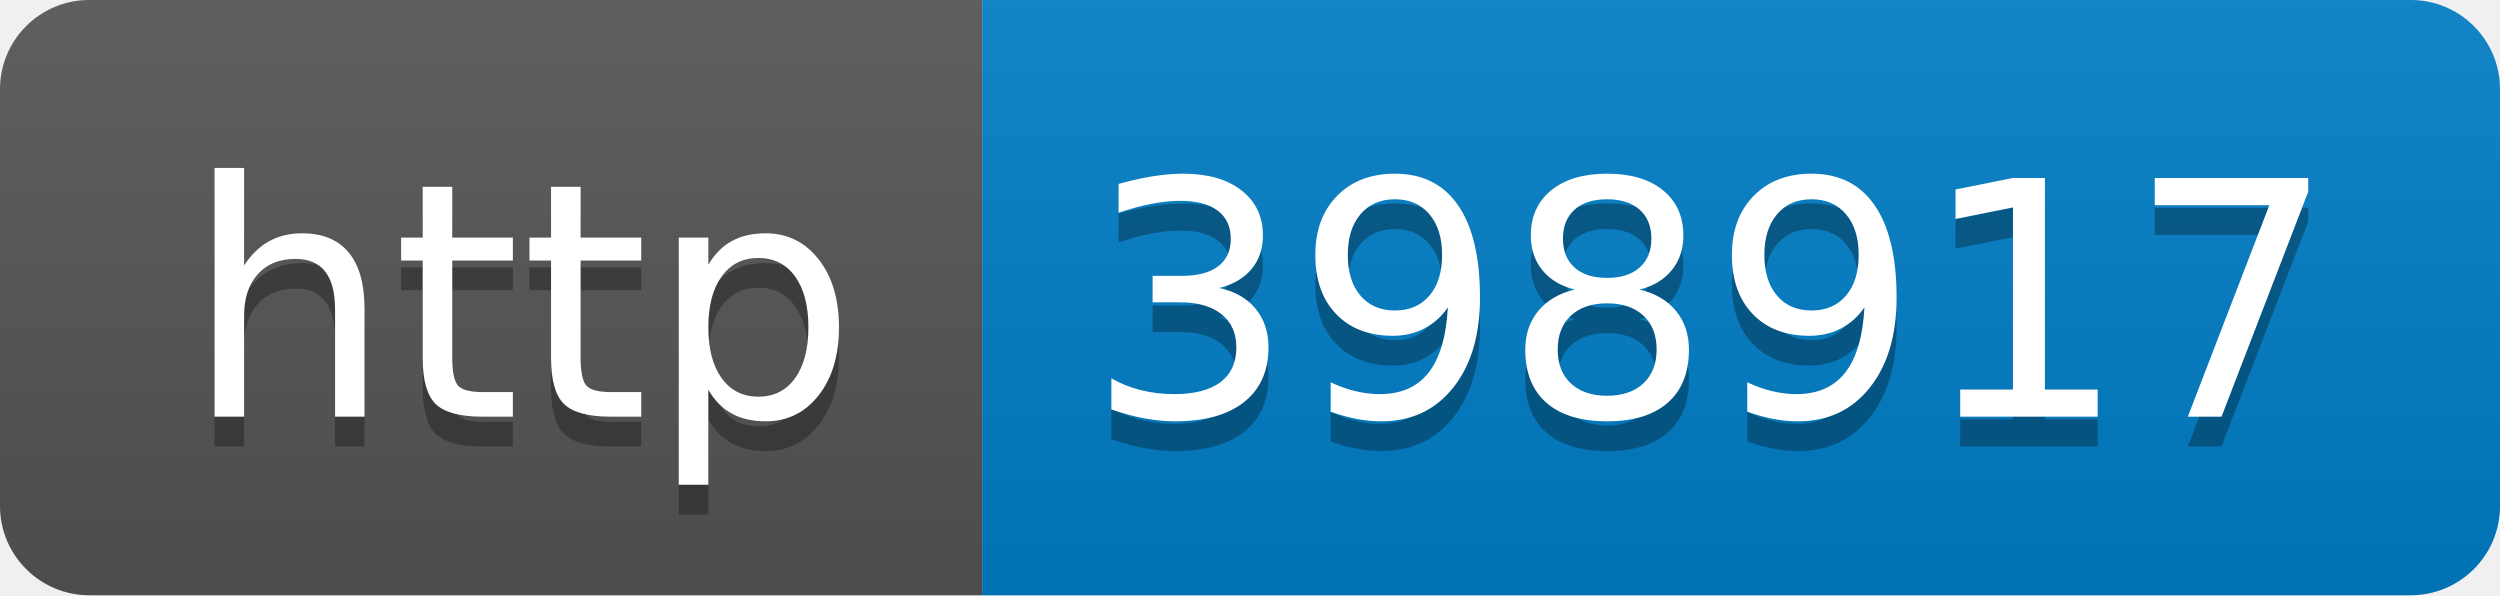
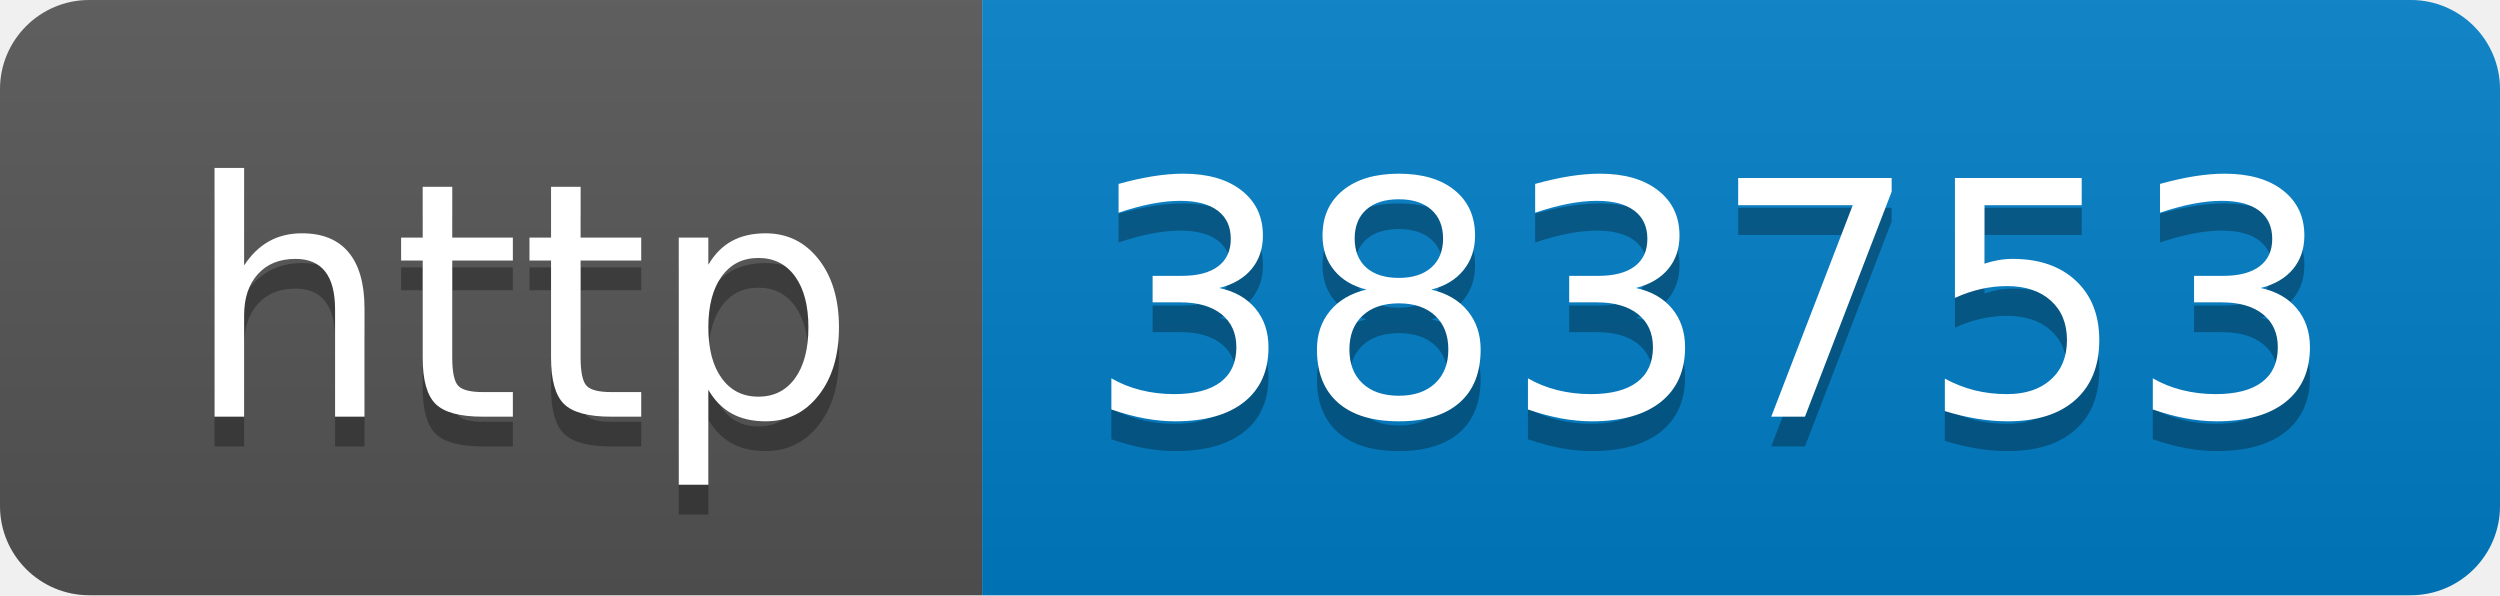
- <svg xmlns="http://www.w3.org/2000/svg" width="84" height="20" role="img" aria-label="http: 398917">
+ <svg xmlns="http://www.w3.org/2000/svg" width="84" height="20" role="img" aria-label="http: 383753">
  <linearGradient id="s" x2="0" y2="100%">
    <stop offset="0" stop-color="#bbb" stop-opacity=".1" />
    <stop offset="1" stop-opacity=".1" />
  </linearGradient>
  <clipPath id="r">
    <rect width="84" height="20" rx="3" fill="#fff" />
  </clipPath>
  <g clip-path="url(#r)">
    <rect width="33" height="20" fill="#555" />
    <rect x="33" width="51" height="20" fill="#007ec6" />
    <rect width="84" height="20" fill="url(#s)" />
  </g>
  <g fill="#fff" text-anchor="middle" font-family="Verdana,Geneva,DejaVu Sans,sans-serif" text-rendering="geometricPrecision" font-size="110">
    <text aria-hidden="true" x="175" y="150" fill="#010101" fill-opacity=".3" transform="scale(.1)" textLength="230">http</text>
    <text x="175" y="140" transform="scale(.1)" fill="#fff" textLength="230">http</text>
-     <text aria-hidden="true" x="575" y="150" fill="#010101" fill-opacity=".3" transform="scale(.1)" textLength="410">398917</text>
-     <text x="575" y="140" transform="scale(.1)" fill="#fff" textLength="410">398917</text>
+     <text aria-hidden="true" x="575" y="150" fill="#010101" fill-opacity=".3" transform="scale(.1)" textLength="410">383753</text>
+     <text x="575" y="140" transform="scale(.1)" fill="#fff" textLength="410">383753</text>
  </g>
</svg>
